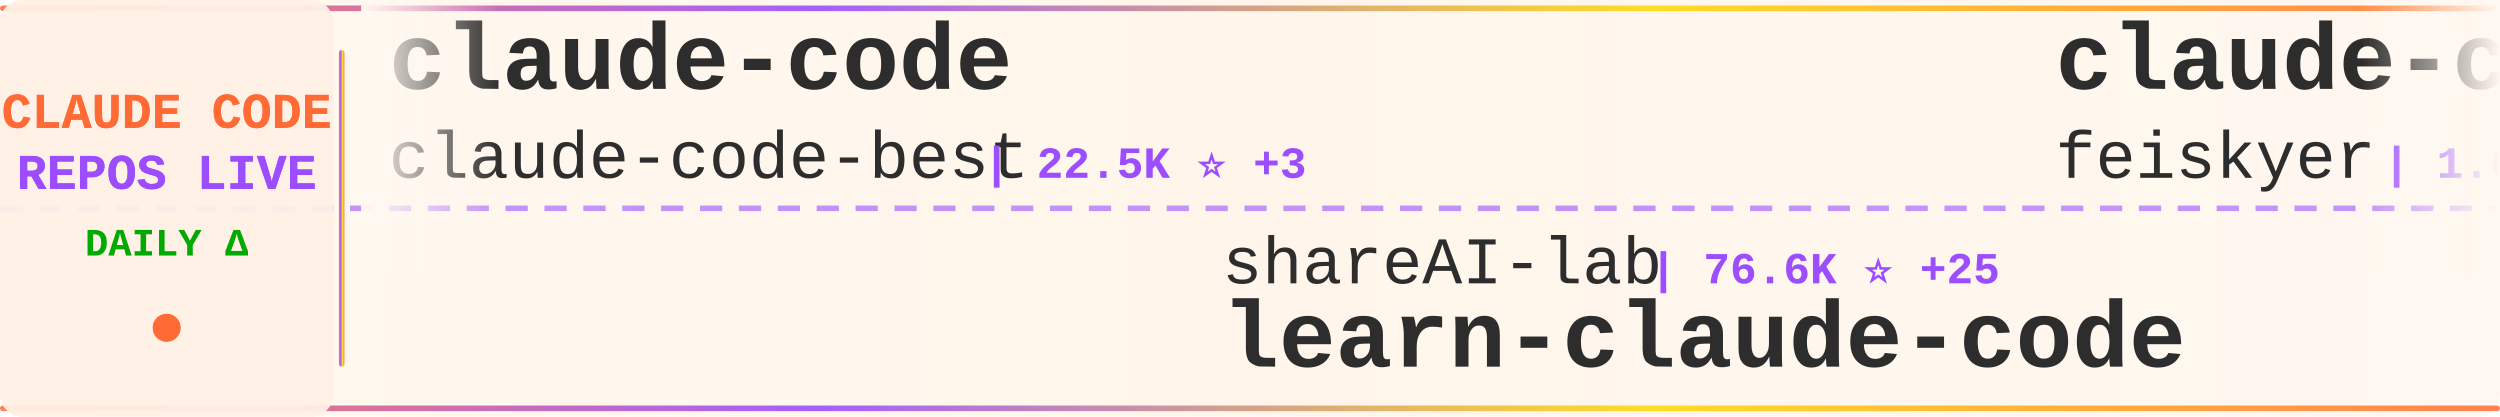
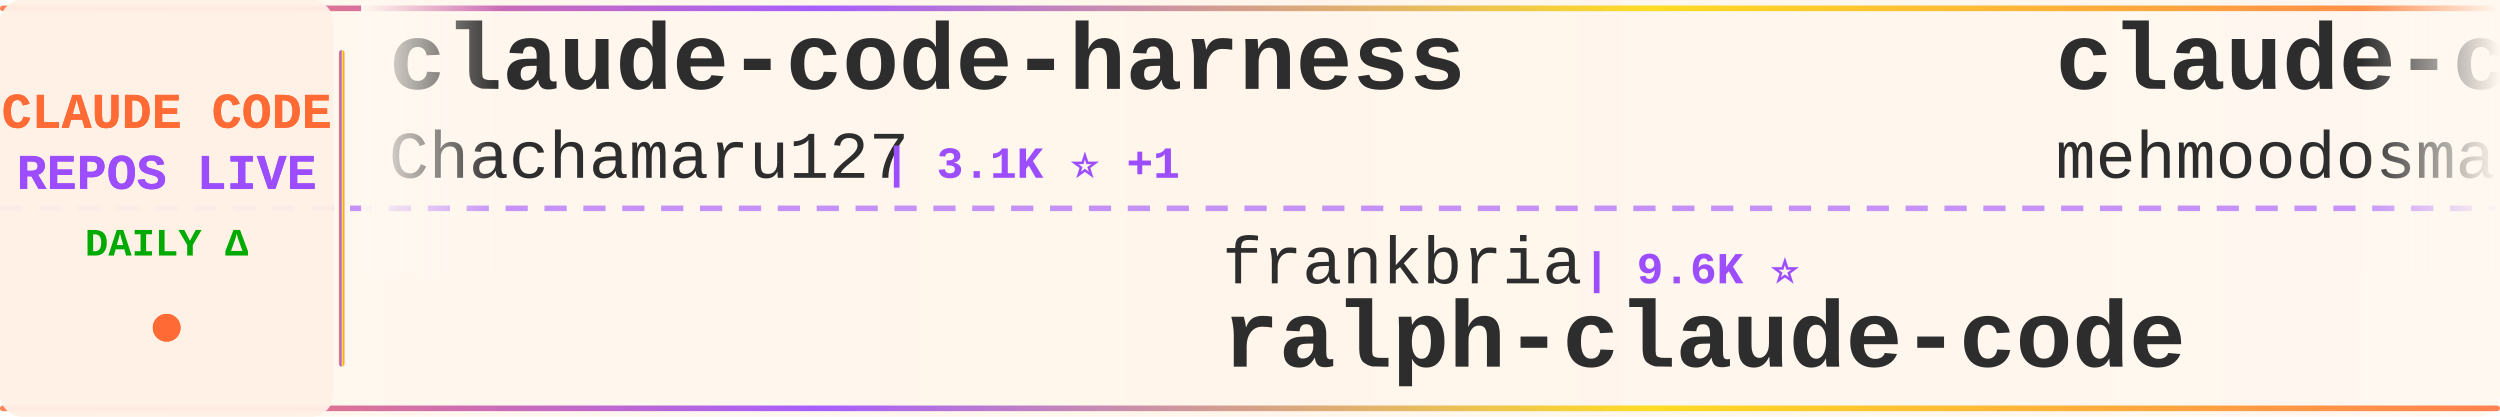
<svg xmlns="http://www.w3.org/2000/svg" width="900" height="150">
  <defs>
    <linearGradient id="tickerBg" x1="0%" y1="0%" x2="100%" y2="0%">
      <stop offset="0%" style="stop-color:#fff8f0;stop-opacity:0.98" />
      <stop offset="50%" style="stop-color:#fff5eb;stop-opacity:1" />
      <stop offset="100%" style="stop-color:#fff8f0;stop-opacity:0.98" />
    </linearGradient>
    <linearGradient id="borderGrad" x1="0%" y1="0%" x2="100%" y2="0%">
      <stop offset="0%" style="stop-color:#FF6B35;stop-opacity:0.85">
        <animate attributeName="stop-opacity" values="0.85;1;0.85" dur="2s" repeatCount="indefinite" />
      </stop>
      <stop offset="33%" style="stop-color:#9C4EFF;stop-opacity:0.9">
        <animate attributeName="stop-opacity" values="0.9;1;0.9" dur="2.2s" repeatCount="indefinite" />
      </stop>
      <stop offset="66%" style="stop-color:#FFD700;stop-opacity:0.85">
        <animate attributeName="stop-opacity" values="0.85;1;0.85" dur="1.8s" repeatCount="indefinite" />
      </stop>
      <stop offset="100%" style="stop-color:#FF6B35;stop-opacity:0.85">
        <animate attributeName="stop-opacity" values="0.85;1;0.85" dur="2s" repeatCount="indefinite" />
      </stop>
    </linearGradient>
    <filter id="textGlow">
      <feGaussianBlur stdDeviation="0.15" result="coloredBlur" />
      <feMerge>
        <feMergeNode in="coloredBlur" />
        <feMergeNode in="SourceGraphic" />
      </feMerge>
    </filter>
    <filter id="metricGlow">
      <feGaussianBlur stdDeviation="0.2" result="coloredBlur" />
      <feMerge>
        <feMergeNode in="coloredBlur" />
        <feMergeNode in="SourceGraphic" />
      </feMerge>
    </filter>
    <linearGradient id="leftFade" x1="0%" y1="0%" x2="100%" y2="0%">
      <stop offset="0%" style="stop-color:#fff8f0;stop-opacity:1" />
      <stop offset="100%" style="stop-color:#fff8f0;stop-opacity:0" />
    </linearGradient>
    <linearGradient id="rightFade" x1="0%" y1="0%" x2="100%" y2="0%">
      <stop offset="0%" style="stop-color:#fff8f0;stop-opacity:0" />
      <stop offset="100%" style="stop-color:#fff8f0;stop-opacity:1" />
    </linearGradient>
  </defs>
  <rect width="900" height="150" fill="url(#tickerBg)" rx="8" />
  <rect x="0" y="2" width="900" height="2" fill="url(#borderGrad)" rx="1" />
  <rect x="0" y="146" width="900" height="2" fill="url(#borderGrad)" rx="1" />
  <line x1="0" y1="75" x2="900" y2="75" stroke="#9C4EFF" stroke-width="2" stroke-dasharray="8 6" opacity="0.6" />
  <rect x="0" y="0" width="120" height="150" fill="#fff0e6" opacity="0.95" rx="8" />
  <text x="60" y="46" font-family="'Courier New', monospace" font-size="18" font-weight="bold" fill="#FF6B35" text-anchor="middle" filter="url(#textGlow)">
    CLAUDE CODE
  </text>
  <text x="60" y="68" font-family="'Courier New', monospace" font-size="18" font-weight="bold" fill="#9C4EFF" text-anchor="middle" filter="url(#textGlow)">
    REPOS LIVE
  </text>
  <text x="60" y="92" font-family="'Courier New', monospace" font-size="14" font-weight="bold" fill="#00aa00" text-anchor="middle">
    DAILY Δ
  </text>
  <circle cx="60" cy="118" r="5" fill="#FF6B35" filter="url(#metricGlow)">
    <animate attributeName="r" values="4;6;4" dur="1.5s" repeatCount="indefinite" />
    <animate attributeName="opacity" values="0.6;1;0.6" dur="1.5s" repeatCount="indefinite" />
  </circle>
  <rect x="122" y="18" width="2" height="114" fill="url(#borderGrad)" rx="1" />
  <clipPath id="tickerClip">
    <rect x="130" y="0" width="770" height="150" />
  </clipPath>
  <g clip-path="url(#tickerClip)">
    <g id="tickerItems">
      <animateTransform attributeName="transform" attributeType="XML" type="translate" from="0 0" to="-3000 0" dur="54s" repeatCount="indefinite" />
      <g transform="translate(0, 0)">
-         <text x="140" y="32" font-family="'Courier New', monospace" font-size="34" font-weight="bold" fill="#2d2d2d">claude-code</text>
-         <text x="140" y="64" font-family="'Courier New', monospace" font-size="24" font-weight="normal" fill="#2d2d2d" opacity="1.0">claude-code-best</text>
-         <text x="354" y="64" font-family="'Courier New', monospace" font-size="16" font-weight="bold" fill="#9C4EFF"> | 22.5K ⭐ +3</text>
+         <text x="140" y="32" font-family="'Courier New', monospace" font-size="34" font-weight="bold" fill="#2d2d2d">claude-code-harness</text>
+         <text x="140" y="64" font-family="'Courier New', monospace" font-size="24" font-weight="normal" fill="#2d2d2d" opacity="1.0">Chachamaru127</text>
+         <text x="318" y="64" font-family="'Courier New', monospace" font-size="16" font-weight="bold" fill="#9C4EFF"> | 3.1K ⭐ +1</text>
      </g>
      <g transform="translate(300, 0)">
-         <text x="140" y="102" font-family="'Courier New', monospace" font-size="24" font-weight="normal" fill="#2d2d2d" opacity="1.0">shareAI-lab</text>
-         <text x="294" y="102" font-family="'Courier New', monospace" font-size="16" font-weight="bold" fill="#9C4EFF"> | 76.6K ⭐ +25</text>
-         <text x="140" y="132" font-family="'Courier New', monospace" font-size="34" font-weight="bold" fill="#2d2d2d">learn-claude-code</text>
+         <text x="140" y="102" font-family="'Courier New', monospace" font-size="24" font-weight="normal" fill="#2d2d2d" opacity="1.0">frankbria</text>
+         <text x="270" y="102" font-family="'Courier New', monospace" font-size="16" font-weight="bold" fill="#9C4EFF"> | 9.6K ⭐</text>
+         <text x="140" y="132" font-family="'Courier New', monospace" font-size="34" font-weight="bold" fill="#2d2d2d">ralph-claude-code</text>
      </g>
      <g transform="translate(600, 0)">
-         <text x="140" y="32" font-family="'Courier New', monospace" font-size="34" font-weight="bold" fill="#2d2d2d">claude-code-settings</text>
-         <text x="140" y="64" font-family="'Courier New', monospace" font-size="24" font-weight="normal" fill="#2d2d2d" opacity="1.0">feiskyer</text>
-         <text x="258" y="64" font-family="'Courier New', monospace" font-size="16" font-weight="bold" fill="#9C4EFF"> | 1.6K ⭐</text>
+         <text x="140" y="32" font-family="'Courier New', monospace" font-size="34" font-weight="bold" fill="#2d2d2d">claude-code</text>
+         <text x="140" y="64" font-family="'Courier New', monospace" font-size="24" font-weight="normal" fill="#2d2d2d" opacity="1.0">mehmoodosman</text>
+         <text x="306" y="64" font-family="'Courier New', monospace" font-size="16" font-weight="bold" fill="#9C4EFF"> | 174 ⭐</text>
      </g>
      <g transform="translate(900, 0)">
-         <text x="140" y="102" font-family="'Courier New', monospace" font-size="24" font-weight="normal" fill="#2d2d2d" opacity="1.0">ykdojo</text>
-         <text x="234" y="102" font-family="'Courier New', monospace" font-size="16" font-weight="bold" fill="#9C4EFF"> | 10.1K ⭐ +2</text>
-         <text x="140" y="132" font-family="'Courier New', monospace" font-size="34" font-weight="bold" fill="#2d2d2d">claude-code-tips</text>
+         <text x="140" y="102" font-family="'Courier New', monospace" font-size="24" font-weight="normal" fill="#2d2d2d" opacity="1.0">lintsinghua</text>
+         <text x="294" y="102" font-family="'Courier New', monospace" font-size="16" font-weight="bold" fill="#9C4EFF"> | 4.2K ⭐</text>
+         <text x="140" y="132" font-family="'Courier New', monospace" font-size="34" font-weight="bold" fill="#2d2d2d">claude-code-book</text>
      </g>
      <g transform="translate(1200, 0)">
-         <text x="140" y="32" font-family="'Courier New', monospace" font-size="34" font-weight="bold" fill="#2d2d2d">claude-code</text>
-         <text x="140" y="64" font-family="'Courier New', monospace" font-size="24" font-weight="normal" fill="#2d2d2d" opacity="1.0">RishabhK103</text>
-         <text x="294" y="64" font-family="'Courier New', monospace" font-size="16" font-weight="bold" fill="#9C4EFF"> | 105 ⭐</text>
+         <text x="140" y="32" font-family="'Courier New', monospace" font-size="34" font-weight="bold" fill="#2d2d2d">claude-code-router</text>
+         <text x="140" y="64" font-family="'Courier New', monospace" font-size="24" font-weight="normal" fill="#2d2d2d" opacity="1.0">musistudio</text>
+         <text x="282" y="64" font-family="'Courier New', monospace" font-size="16" font-weight="bold" fill="#9C4EFF"> | 37.2K ⭐ +8</text>
      </g>
      <g transform="translate(1500, 0)">
-         <text x="140" y="102" font-family="'Courier New', monospace" font-size="24" font-weight="normal" fill="#2d2d2d" opacity="1.0">777genius</text>
-         <text x="270" y="102" font-family="'Courier New', monospace" font-size="16" font-weight="bold" fill="#9C4EFF"> | 931 ⭐</text>
-         <text x="140" y="132" font-family="'Courier New', monospace" font-size="34" font-weight="bold" fill="#2d2d2d">claude-code-source-code</text>
+         <text x="140" y="102" font-family="'Courier New', monospace" font-size="24" font-weight="normal" fill="#2d2d2d" opacity="1.0">anthropics</text>
+         <text x="282" y="102" font-family="'Courier New', monospace" font-size="16" font-weight="bold" fill="#9C4EFF"> | 8.9K ⭐ -1</text>
+         <text x="140" y="132" font-family="'Courier New', monospace" font-size="34" font-weight="bold" fill="#2d2d2d">claude-code-action</text>
      </g>
      <g transform="translate(1800, 0)">
-         <text x="140" y="32" font-family="'Courier New', monospace" font-size="34" font-weight="bold" fill="#2d2d2d">claude-code-from-source</text>
-         <text x="140" y="64" font-family="'Courier New', monospace" font-size="24" font-weight="normal" fill="#2d2d2d" opacity="1.0">alejandrobalderas</text>
-         <text x="366" y="64" font-family="'Courier New', monospace" font-size="16" font-weight="bold" fill="#9C4EFF"> | 2.8K ⭐</text>
+         <text x="140" y="32" font-family="'Courier New', monospace" font-size="34" font-weight="bold" fill="#2d2d2d">everything-claude-code-z...</text>
+         <text x="140" y="64" font-family="'Courier New', monospace" font-size="24" font-weight="normal" fill="#2d2d2d" opacity="1.0">xu-xiang</text>
+         <text x="258" y="64" font-family="'Courier New', monospace" font-size="16" font-weight="bold" fill="#9C4EFF"> | 1.9K ⭐</text>
      </g>
      <g transform="translate(2100, 0)">
-         <text x="140" y="102" font-family="'Courier New', monospace" font-size="24" font-weight="normal" fill="#2d2d2d" opacity="1.0">WorldFlowAI</text>
-         <text x="294" y="102" font-family="'Courier New', monospace" font-size="16" font-weight="bold" fill="#9C4EFF"> | 2.8K ⭐ +6</text>
-         <text x="140" y="132" font-family="'Courier New', monospace" font-size="34" font-weight="bold" fill="#2d2d2d">everything-claude-code</text>
+         <text x="140" y="102" font-family="'Courier New', monospace" font-size="24" font-weight="normal" fill="#2d2d2d" opacity="1.0">Onewon</text>
+         <text x="234" y="102" font-family="'Courier New', monospace" font-size="16" font-weight="bold" fill="#9C4EFF"> | 181 ⭐</text>
+         <text x="140" y="132" font-family="'Courier New', monospace" font-size="34" font-weight="bold" fill="#2d2d2d">claude-code</text>
      </g>
      <g transform="translate(2400, 0)">
-         <text x="140" y="32" font-family="'Courier New', monospace" font-size="34" font-weight="bold" fill="#2d2d2d">claude-code-showcase</text>
-         <text x="140" y="64" font-family="'Courier New', monospace" font-size="24" font-weight="normal" fill="#2d2d2d" opacity="1.0">ChrisWiles</text>
-         <text x="282" y="64" font-family="'Courier New', monospace" font-size="16" font-weight="bold" fill="#9C4EFF"> | 6.1K ⭐</text>
+         <text x="140" y="32" font-family="'Courier New', monospace" font-size="34" font-weight="bold" fill="#2d2d2d">claude-code-system-promp...</text>
+         <text x="140" y="64" font-family="'Courier New', monospace" font-size="24" font-weight="normal" fill="#2d2d2d" opacity="1.0">Piebald-AI</text>
+         <text x="282" y="64" font-family="'Courier New', monospace" font-size="16" font-weight="bold" fill="#9C4EFF"> | 12.6K ⭐ +2</text>
      </g>
      <g transform="translate(2700, 0)">
-         <text x="140" y="102" font-family="'Courier New', monospace" font-size="24" font-weight="normal" fill="#2d2d2d" opacity="1.0">zebbern</text>
-         <text x="246" y="102" font-family="'Courier New', monospace" font-size="16" font-weight="bold" fill="#9C4EFF"> | 4.6K ⭐ +2</text>
-         <text x="140" y="132" font-family="'Courier New', monospace" font-size="34" font-weight="bold" fill="#2d2d2d">claude-code-guide</text>
+         <text x="140" y="102" font-family="'Courier New', monospace" font-size="24" font-weight="normal" fill="#2d2d2d" opacity="1.0">xorespesp</text>
+         <text x="270" y="102" font-family="'Courier New', monospace" font-size="16" font-weight="bold" fill="#9C4EFF"> | 233 ⭐</text>
+         <text x="140" y="132" font-family="'Courier New', monospace" font-size="34" font-weight="bold" fill="#2d2d2d">claude-code</text>
      </g>
      <g transform="translate(3000, 0)">
-         <text x="140" y="32" font-family="'Courier New', monospace" font-size="34" font-weight="bold" fill="#2d2d2d">claude-code</text>
-         <text x="140" y="64" font-family="'Courier New', monospace" font-size="24" font-weight="normal" fill="#2d2d2d" opacity="1.0">claude-code-best</text>
-         <text x="354" y="64" font-family="'Courier New', monospace" font-size="16" font-weight="bold" fill="#9C4EFF"> | 22.5K ⭐ +3</text>
+         <text x="140" y="32" font-family="'Courier New', monospace" font-size="34" font-weight="bold" fill="#2d2d2d">claude-code-harness</text>
+         <text x="140" y="64" font-family="'Courier New', monospace" font-size="24" font-weight="normal" fill="#2d2d2d" opacity="1.0">Chachamaru127</text>
+         <text x="318" y="64" font-family="'Courier New', monospace" font-size="16" font-weight="bold" fill="#9C4EFF"> | 3.1K ⭐ +1</text>
      </g>
      <g transform="translate(3300, 0)">
-         <text x="140" y="102" font-family="'Courier New', monospace" font-size="24" font-weight="normal" fill="#2d2d2d" opacity="1.0">shareAI-lab</text>
-         <text x="294" y="102" font-family="'Courier New', monospace" font-size="16" font-weight="bold" fill="#9C4EFF"> | 76.6K ⭐ +25</text>
-         <text x="140" y="132" font-family="'Courier New', monospace" font-size="34" font-weight="bold" fill="#2d2d2d">learn-claude-code</text>
+         <text x="140" y="102" font-family="'Courier New', monospace" font-size="24" font-weight="normal" fill="#2d2d2d" opacity="1.0">frankbria</text>
+         <text x="270" y="102" font-family="'Courier New', monospace" font-size="16" font-weight="bold" fill="#9C4EFF"> | 9.6K ⭐</text>
+         <text x="140" y="132" font-family="'Courier New', monospace" font-size="34" font-weight="bold" fill="#2d2d2d">ralph-claude-code</text>
      </g>
      <g transform="translate(3600, 0)">
-         <text x="140" y="32" font-family="'Courier New', monospace" font-size="34" font-weight="bold" fill="#2d2d2d">claude-code-settings</text>
-         <text x="140" y="64" font-family="'Courier New', monospace" font-size="24" font-weight="normal" fill="#2d2d2d" opacity="1.0">feiskyer</text>
-         <text x="258" y="64" font-family="'Courier New', monospace" font-size="16" font-weight="bold" fill="#9C4EFF"> | 1.6K ⭐</text>
+         <text x="140" y="32" font-family="'Courier New', monospace" font-size="34" font-weight="bold" fill="#2d2d2d">claude-code</text>
+         <text x="140" y="64" font-family="'Courier New', monospace" font-size="24" font-weight="normal" fill="#2d2d2d" opacity="1.0">mehmoodosman</text>
+         <text x="306" y="64" font-family="'Courier New', monospace" font-size="16" font-weight="bold" fill="#9C4EFF"> | 174 ⭐</text>
      </g>
      <g transform="translate(3900, 0)">
-         <text x="140" y="102" font-family="'Courier New', monospace" font-size="24" font-weight="normal" fill="#2d2d2d" opacity="1.0">ykdojo</text>
-         <text x="234" y="102" font-family="'Courier New', monospace" font-size="16" font-weight="bold" fill="#9C4EFF"> | 10.1K ⭐ +2</text>
-         <text x="140" y="132" font-family="'Courier New', monospace" font-size="34" font-weight="bold" fill="#2d2d2d">claude-code-tips</text>
+         <text x="140" y="102" font-family="'Courier New', monospace" font-size="24" font-weight="normal" fill="#2d2d2d" opacity="1.0">lintsinghua</text>
+         <text x="294" y="102" font-family="'Courier New', monospace" font-size="16" font-weight="bold" fill="#9C4EFF"> | 4.2K ⭐</text>
+         <text x="140" y="132" font-family="'Courier New', monospace" font-size="34" font-weight="bold" fill="#2d2d2d">claude-code-book</text>
      </g>
    </g>
  </g>
  <rect x="130" y="0" width="50" height="100" fill="url(#leftFade)" />
  <rect x="850" y="0" width="50" height="100" fill="url(#rightFade)" />
</svg>
